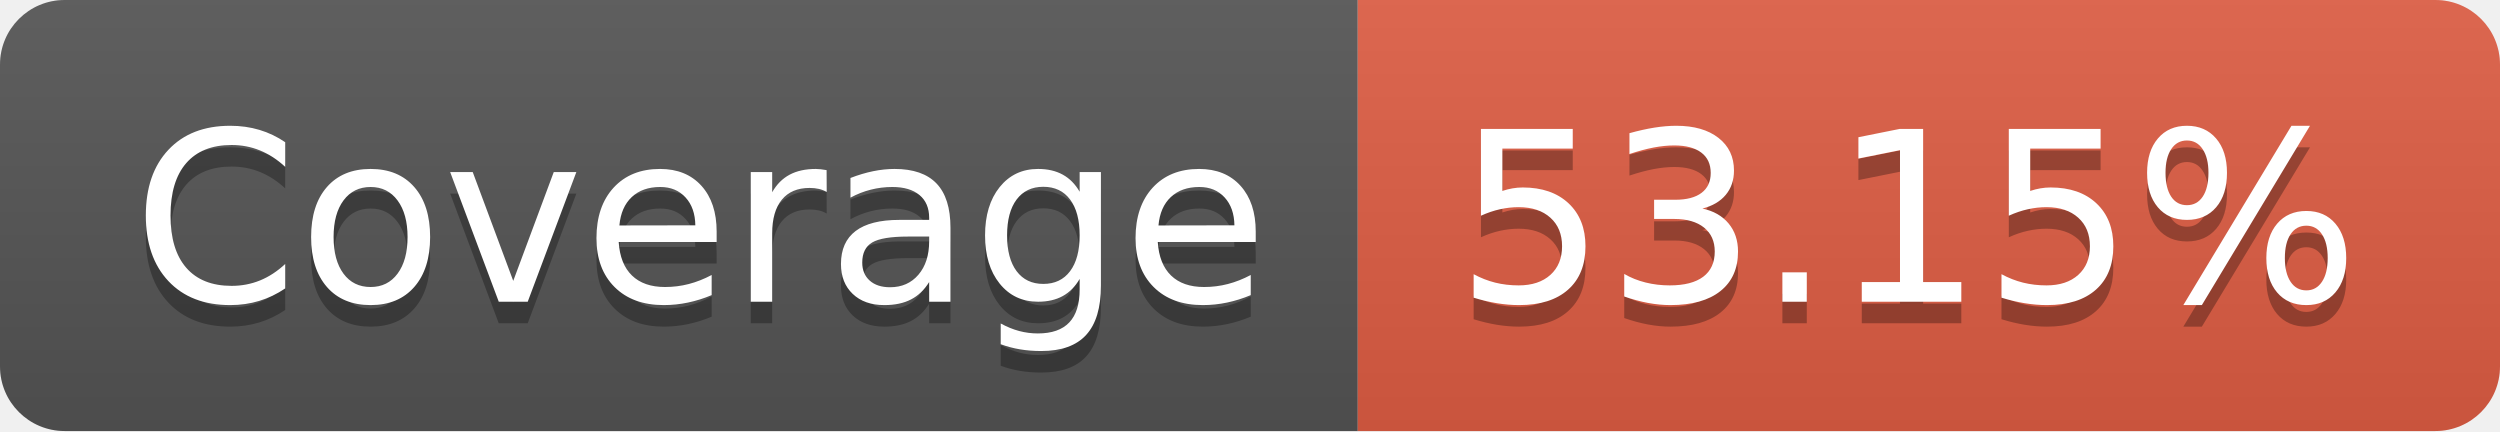
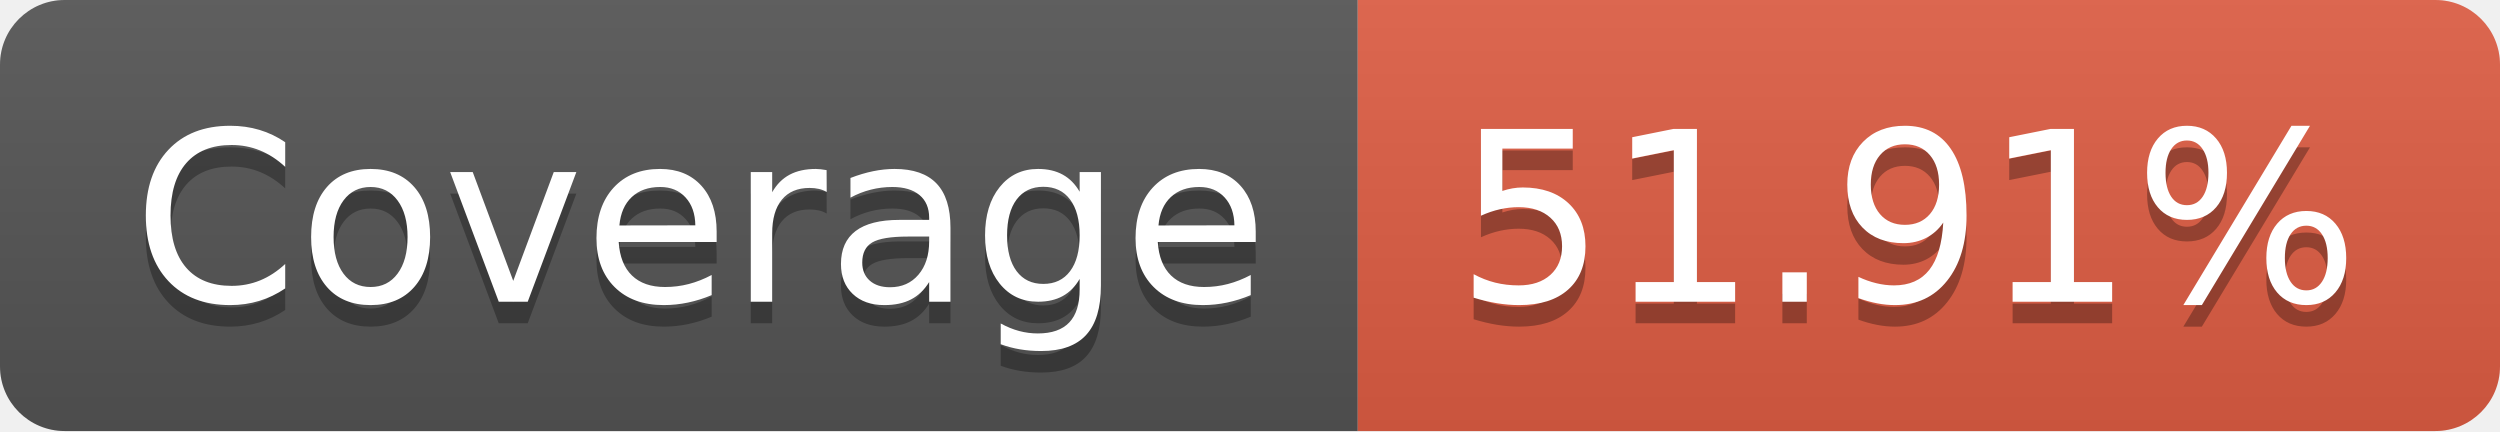
- <svg xmlns="http://www.w3.org/2000/svg" width="116" height="20" role="img" aria-label="Coverage: 53.15%">
+ <svg xmlns="http://www.w3.org/2000/svg" width="116" height="20" role="img" aria-label="Coverage: 51.91%">
  <linearGradient id="s" x2="0" y2="100%">
    <stop offset="0" stop-color="#bbb" stop-opacity=".1" />
    <stop offset="1" stop-opacity=".1" />
  </linearGradient>
  <clipPath id="r">
    <rect width="116" height="20" rx="3" fill="#fff" />
  </clipPath>
  <g clip-path="url(#r)">
    <rect width="63" height="20" fill="#555" />
    <rect x="63" width="53" height="20" fill="#e05d44" />
    <rect width="116" height="20" fill="url(#s)" />
  </g>
  <g fill="#fff" text-anchor="middle" font-family="Verdana,Geneva,DejaVu Sans,sans-serif" text-rendering="geometricPrecision" font-size="110">
    <text aria-hidden="true" x="325" y="150" fill="#010101" fill-opacity=".3" transform="scale(.1)" textLength="530">Coverage</text>
    <text x="325" y="140" transform="scale(.1)" fill="#fff" textLength="530">Coverage</text>
-     <text aria-hidden="true" x="885" y="150" fill="#010101" fill-opacity=".3" transform="scale(.1)" textLength="430">53.15%</text>
-     <text x="885" y="140" transform="scale(.1)" fill="#fff" textLength="430">53.15%</text>
+     <text aria-hidden="true" x="885" y="150" fill="#010101" fill-opacity=".3" transform="scale(.1)" textLength="430">51.91%</text>
+     <text x="885" y="140" transform="scale(.1)" fill="#fff" textLength="430">51.91%</text>
  </g>
</svg>
